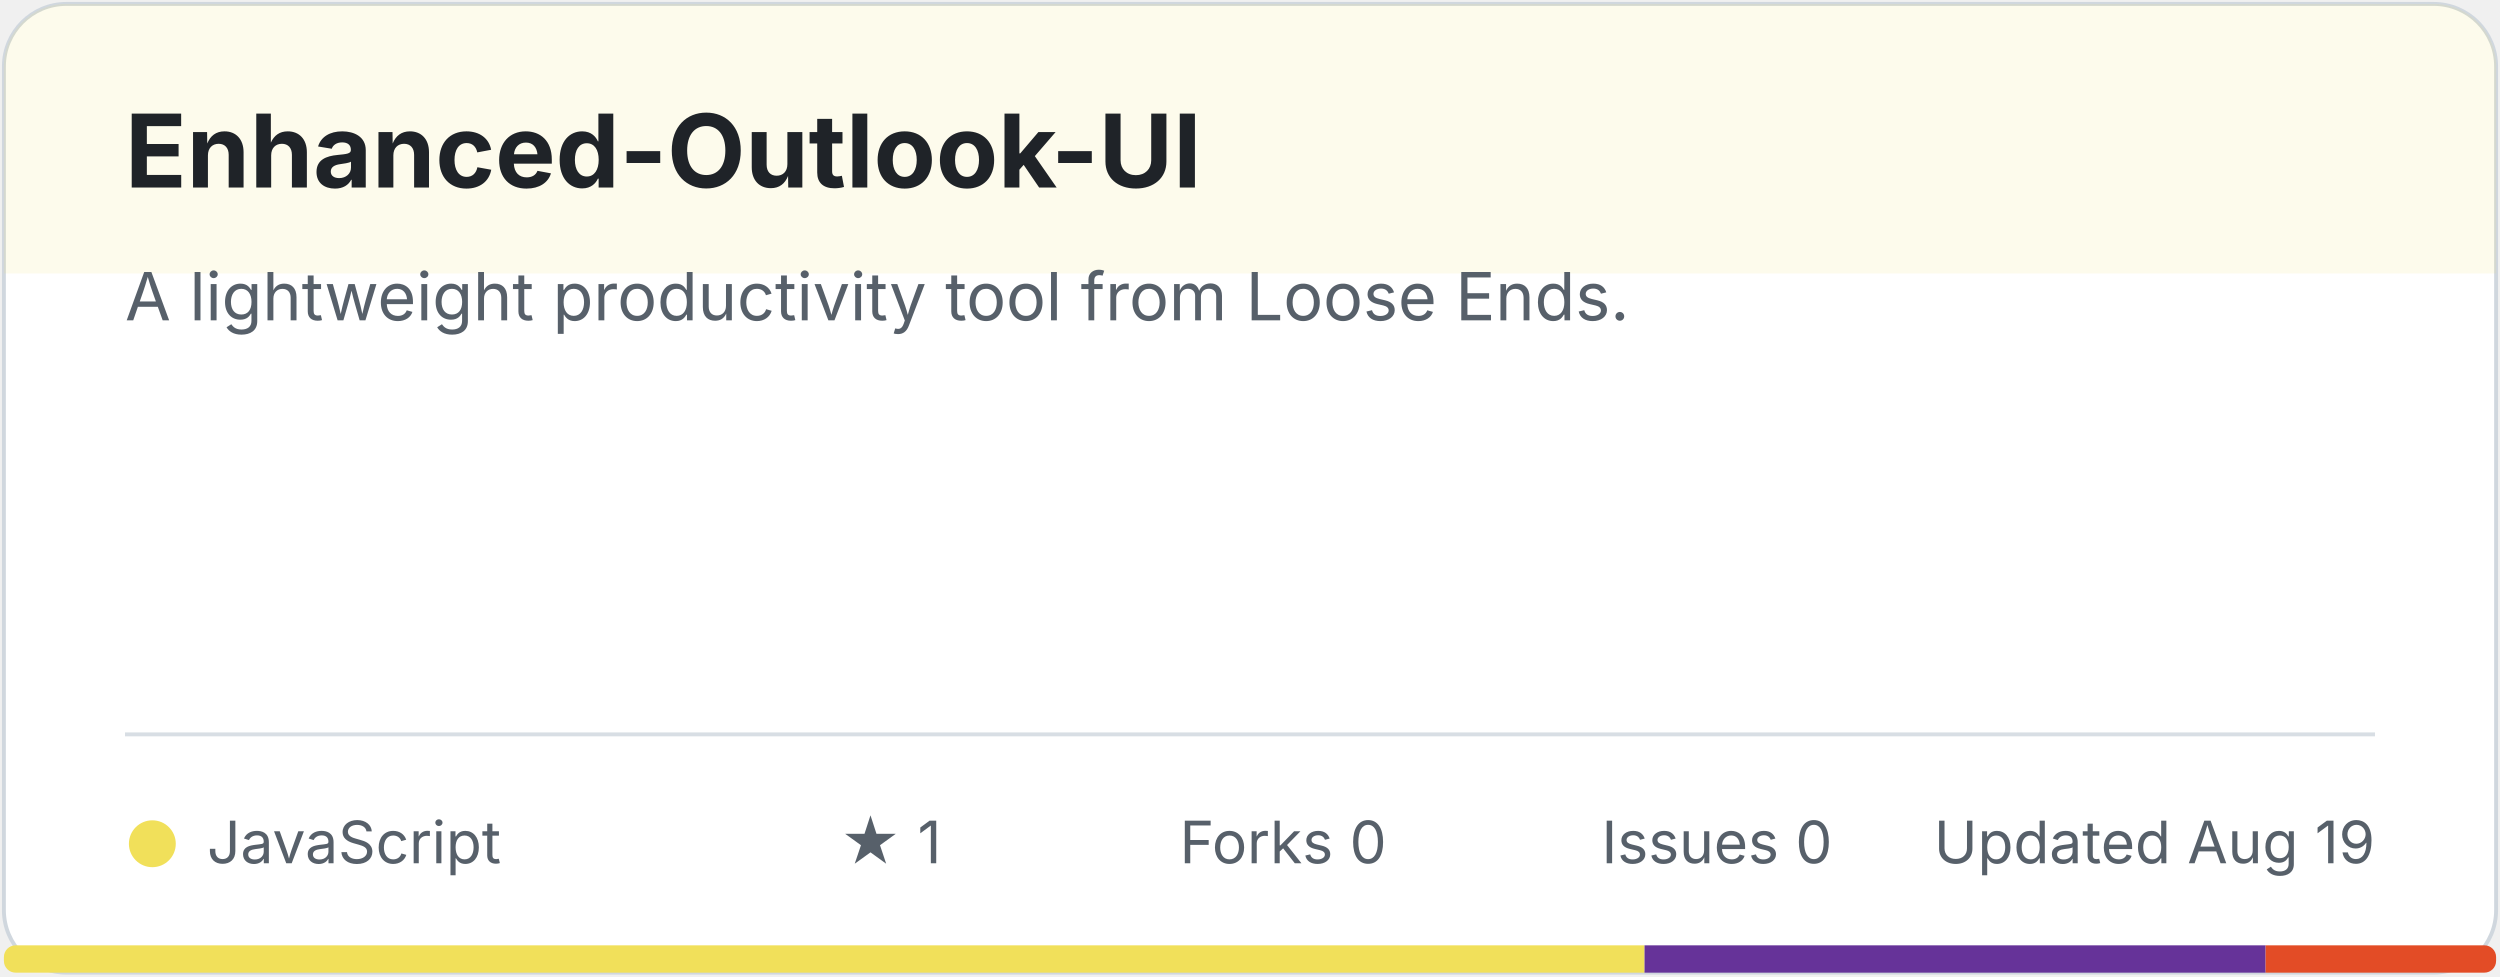
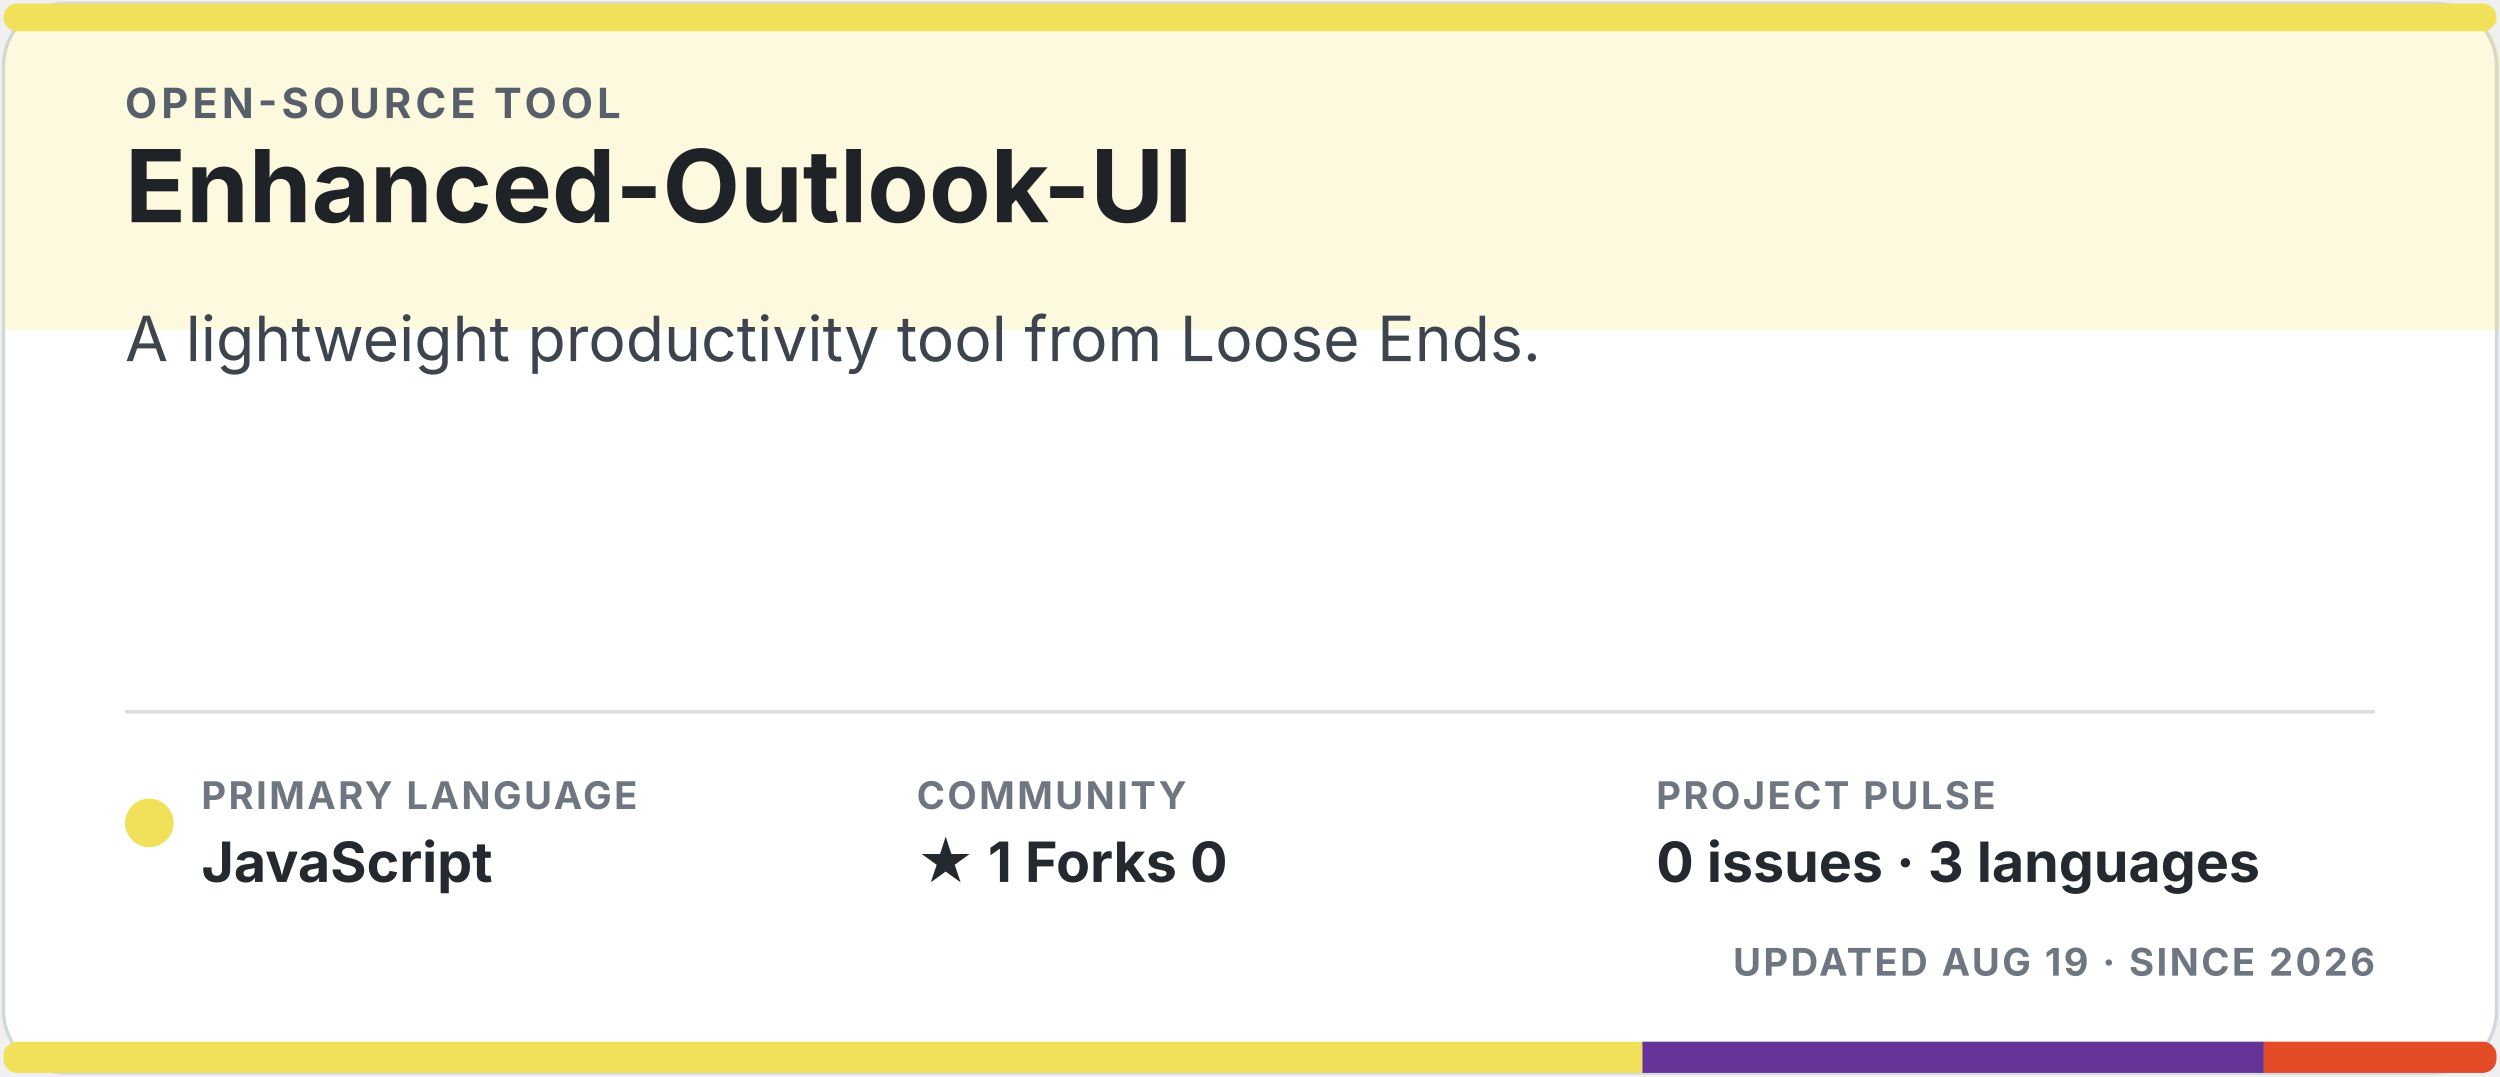
- <svg xmlns="http://www.w3.org/2000/svg" width="640" height="250" viewBox="0 0 640 250" role="img" aria-labelledby="title description">
-   <style>.title { fill: #1f2328; font: 700 26px -apple-system, BlinkMacSystemFont, "Segoe UI", sans-serif; } .description { fill: #57606a; font: 17px -apple-system, BlinkMacSystemFont, "Segoe UI", sans-serif; } .meta { fill: #57606a; font: 15px -apple-system, BlinkMacSystemFont, "Segoe UI", sans-serif; } .homepage { fill: #0969da; font: 600 14px -apple-system, BlinkMacSystemFont, "Segoe UI", sans-serif; }</style>
-   <rect x="1" y="1" width="638" height="248" rx="16" fill="#ffffff" stroke="#d0d7de" />
-   <path d="M17 1h606a16 16 0 0 1 16 16v53H1V17A16 16 0 0 1 17 1Z" fill="#f1e05a" opacity="0.12" />
-   <text x="32" y="48" class="title">Enhanced-Outlook-UI</text>
-   <text x="32" y="82" class="description">A lightweight productivity tool from Loose Ends.</text>
-   <line x1="32" y1="188" x2="608" y2="188" stroke="#d8dee4" />
-   <circle cx="39" cy="216" r="6" fill="#f1e05a" />
-   <text x="53" y="221" class="meta">JavaScript</text>
-   <text x="215" y="221" class="meta">★ 1</text>
-   <text x="302" y="221" class="meta">Forks 0</text>
-   <text x="410" y="221" class="meta">Issues 0</text>
-   <text x="608" y="221" text-anchor="end" class="meta">Updated Aug 19</text>
+ <svg xmlns="http://www.w3.org/2000/svg" width="720" height="310" viewBox="0 0 720 310" role="img" aria-labelledby="title description">
+   <style>.eyebrow { fill: #57606a; font: 700 12px -apple-system, BlinkMacSystemFont, "Segoe UI", sans-serif; letter-spacing: 1.2px; } .title { fill: #1f2328; font: 700 29px -apple-system, BlinkMacSystemFont, "Segoe UI", sans-serif; } .description { fill: #3d444d; font: 18px -apple-system, BlinkMacSystemFont, "Segoe UI", sans-serif; } .meta-label { fill: #6e7781; font: 700 11px -apple-system, BlinkMacSystemFont, "Segoe UI", sans-serif; letter-spacing: .7px; } .meta-value { fill: #24292f; font: 700 16px -apple-system, BlinkMacSystemFont, "Segoe UI", sans-serif; } .homepage { fill: #0969da; font: 700 15px -apple-system, BlinkMacSystemFont, "Segoe UI", sans-serif; }</style>
+   <rect x="1" y="1" width="718" height="308" rx="18" fill="#ffffff" stroke="#d0d7de" />
+   <path d="M18 1h684a18 18 0 0 1 18 18v76H1V19A18 18 0 0 1 18 1Z" fill="#f1e05a" opacity="0.20" />
+   <rect x="1" y="1" width="718" height="8" rx="4" fill="#f1e05a" />
+   <text x="36" y="34" class="eyebrow">OPEN-SOURCE TOOL</text>
+   <text x="36" y="64" class="title">Enhanced-Outlook-UI</text>
+   <text x="36" y="104" class="description">A lightweight productivity tool from Loose Ends.</text>
+   <line x1="36" y1="205" x2="684" y2="205" stroke="#d8dee4" />
+   <circle cx="43" cy="237" r="7" fill="#f1e05a" />
+   <text x="58" y="233" class="meta-label">PRIMARY LANGUAGE</text>
+   <text x="58" y="254" class="meta-value">JavaScript</text>
+   <text x="264" y="233" class="meta-label">COMMUNITY</text>
+   <text x="264" y="254" class="meta-value">★ 1   Forks 0</text>
+   <text x="477" y="233" class="meta-label">PROJECT PULSE</text>
+   <text x="477" y="254" class="meta-value">0 issues · 3 languages</text>
+   <text x="684" y="281" text-anchor="end" class="meta-label">UPDATED AUG 19 · SINCE 2026</text>
  <clipPath id="language-bar">
-     <rect x="1" y="242" width="638" height="7" rx="3" />
+     <rect x="1" y="300" width="718" height="9" rx="4" />
  </clipPath>
  <g clip-path="url(#language-bar)">
-     <rect x="1" y="242" width="420" height="7" fill="#f1e05a" />
-     <rect x="421" y="242" width="159" height="7" fill="#663399" />
-     <rect x="580" y="242" width="59" height="7" fill="#e34c26" />
+     <rect x="1" y="300" width="472" height="9" fill="#f1e05a" />
+     <rect x="473" y="300" width="179" height="9" fill="#663399" />
+     <rect x="652" y="300" width="67" height="9" fill="#e34c26" />
  </g>
</svg>
